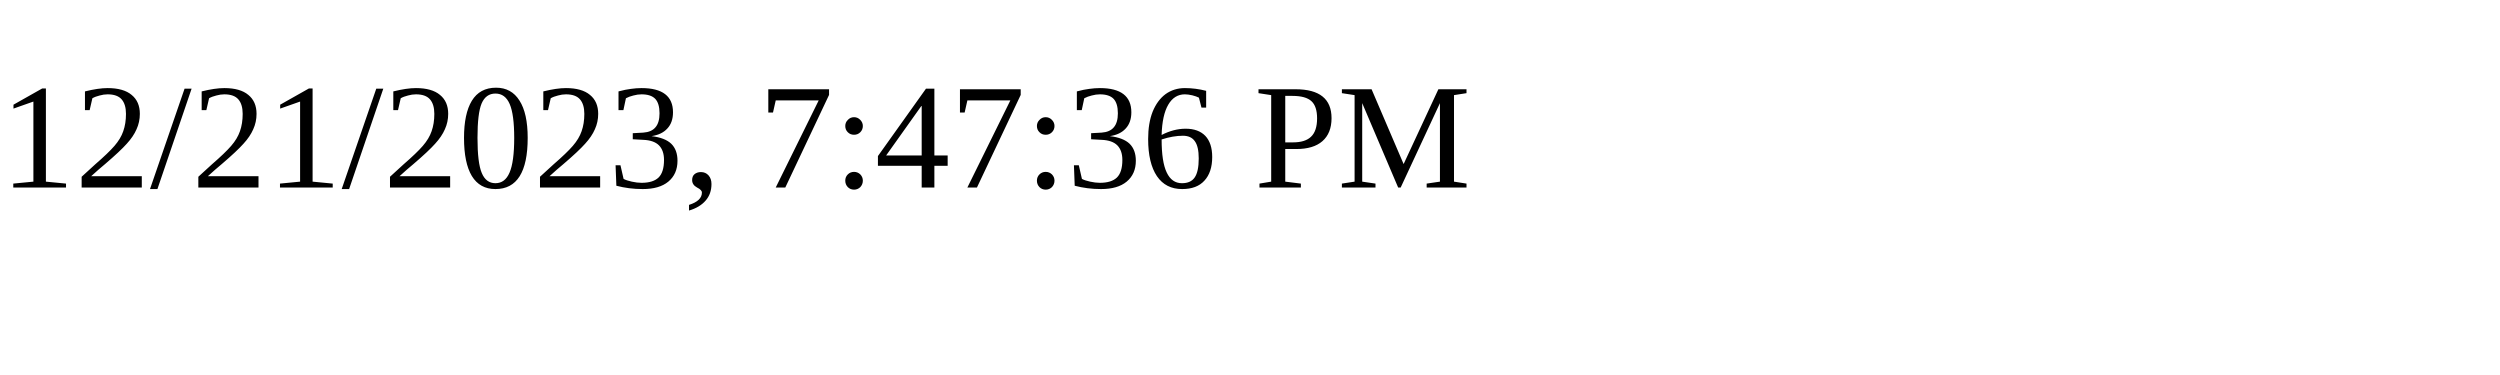
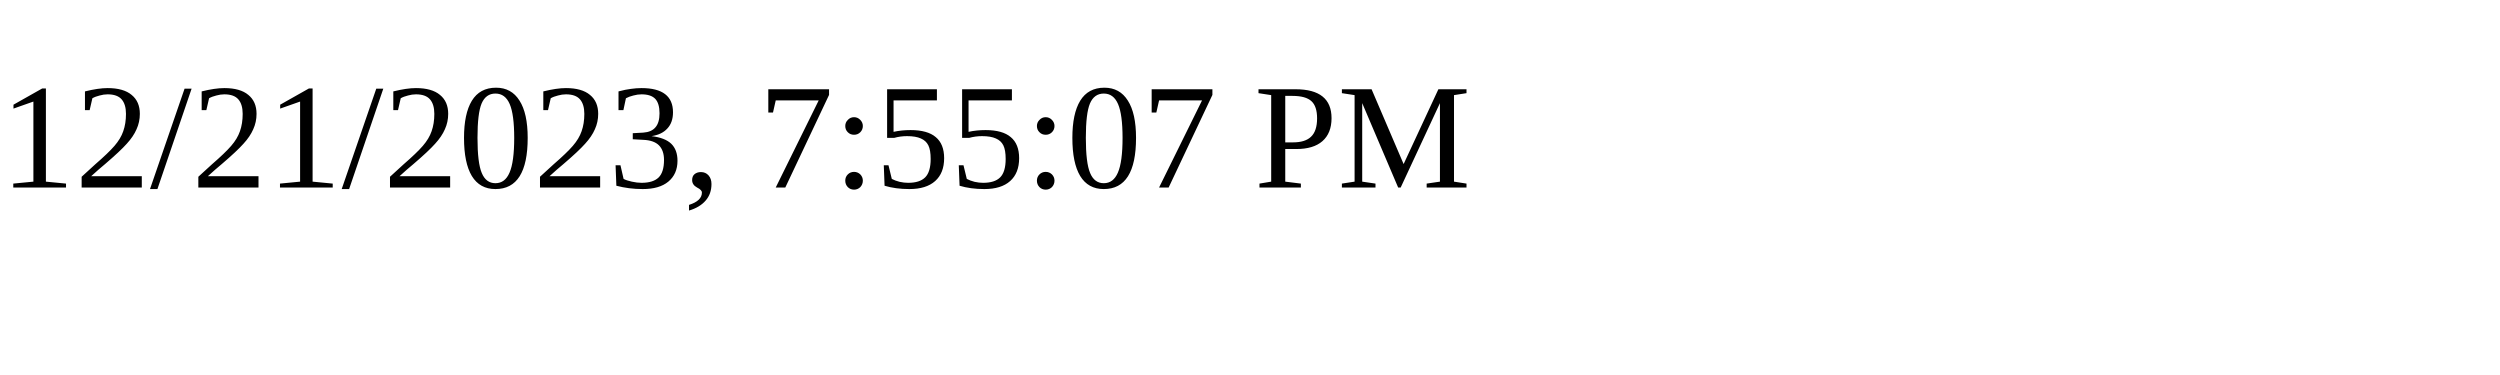
<svg xmlns="http://www.w3.org/2000/svg" height="30" width="200">
-   <text x="0" y="15">12/21/2023, 7:47:36 PM</text>
+   <text x="0" y="15">12/21/2023, 7:55:07 PM</text>
</svg>
